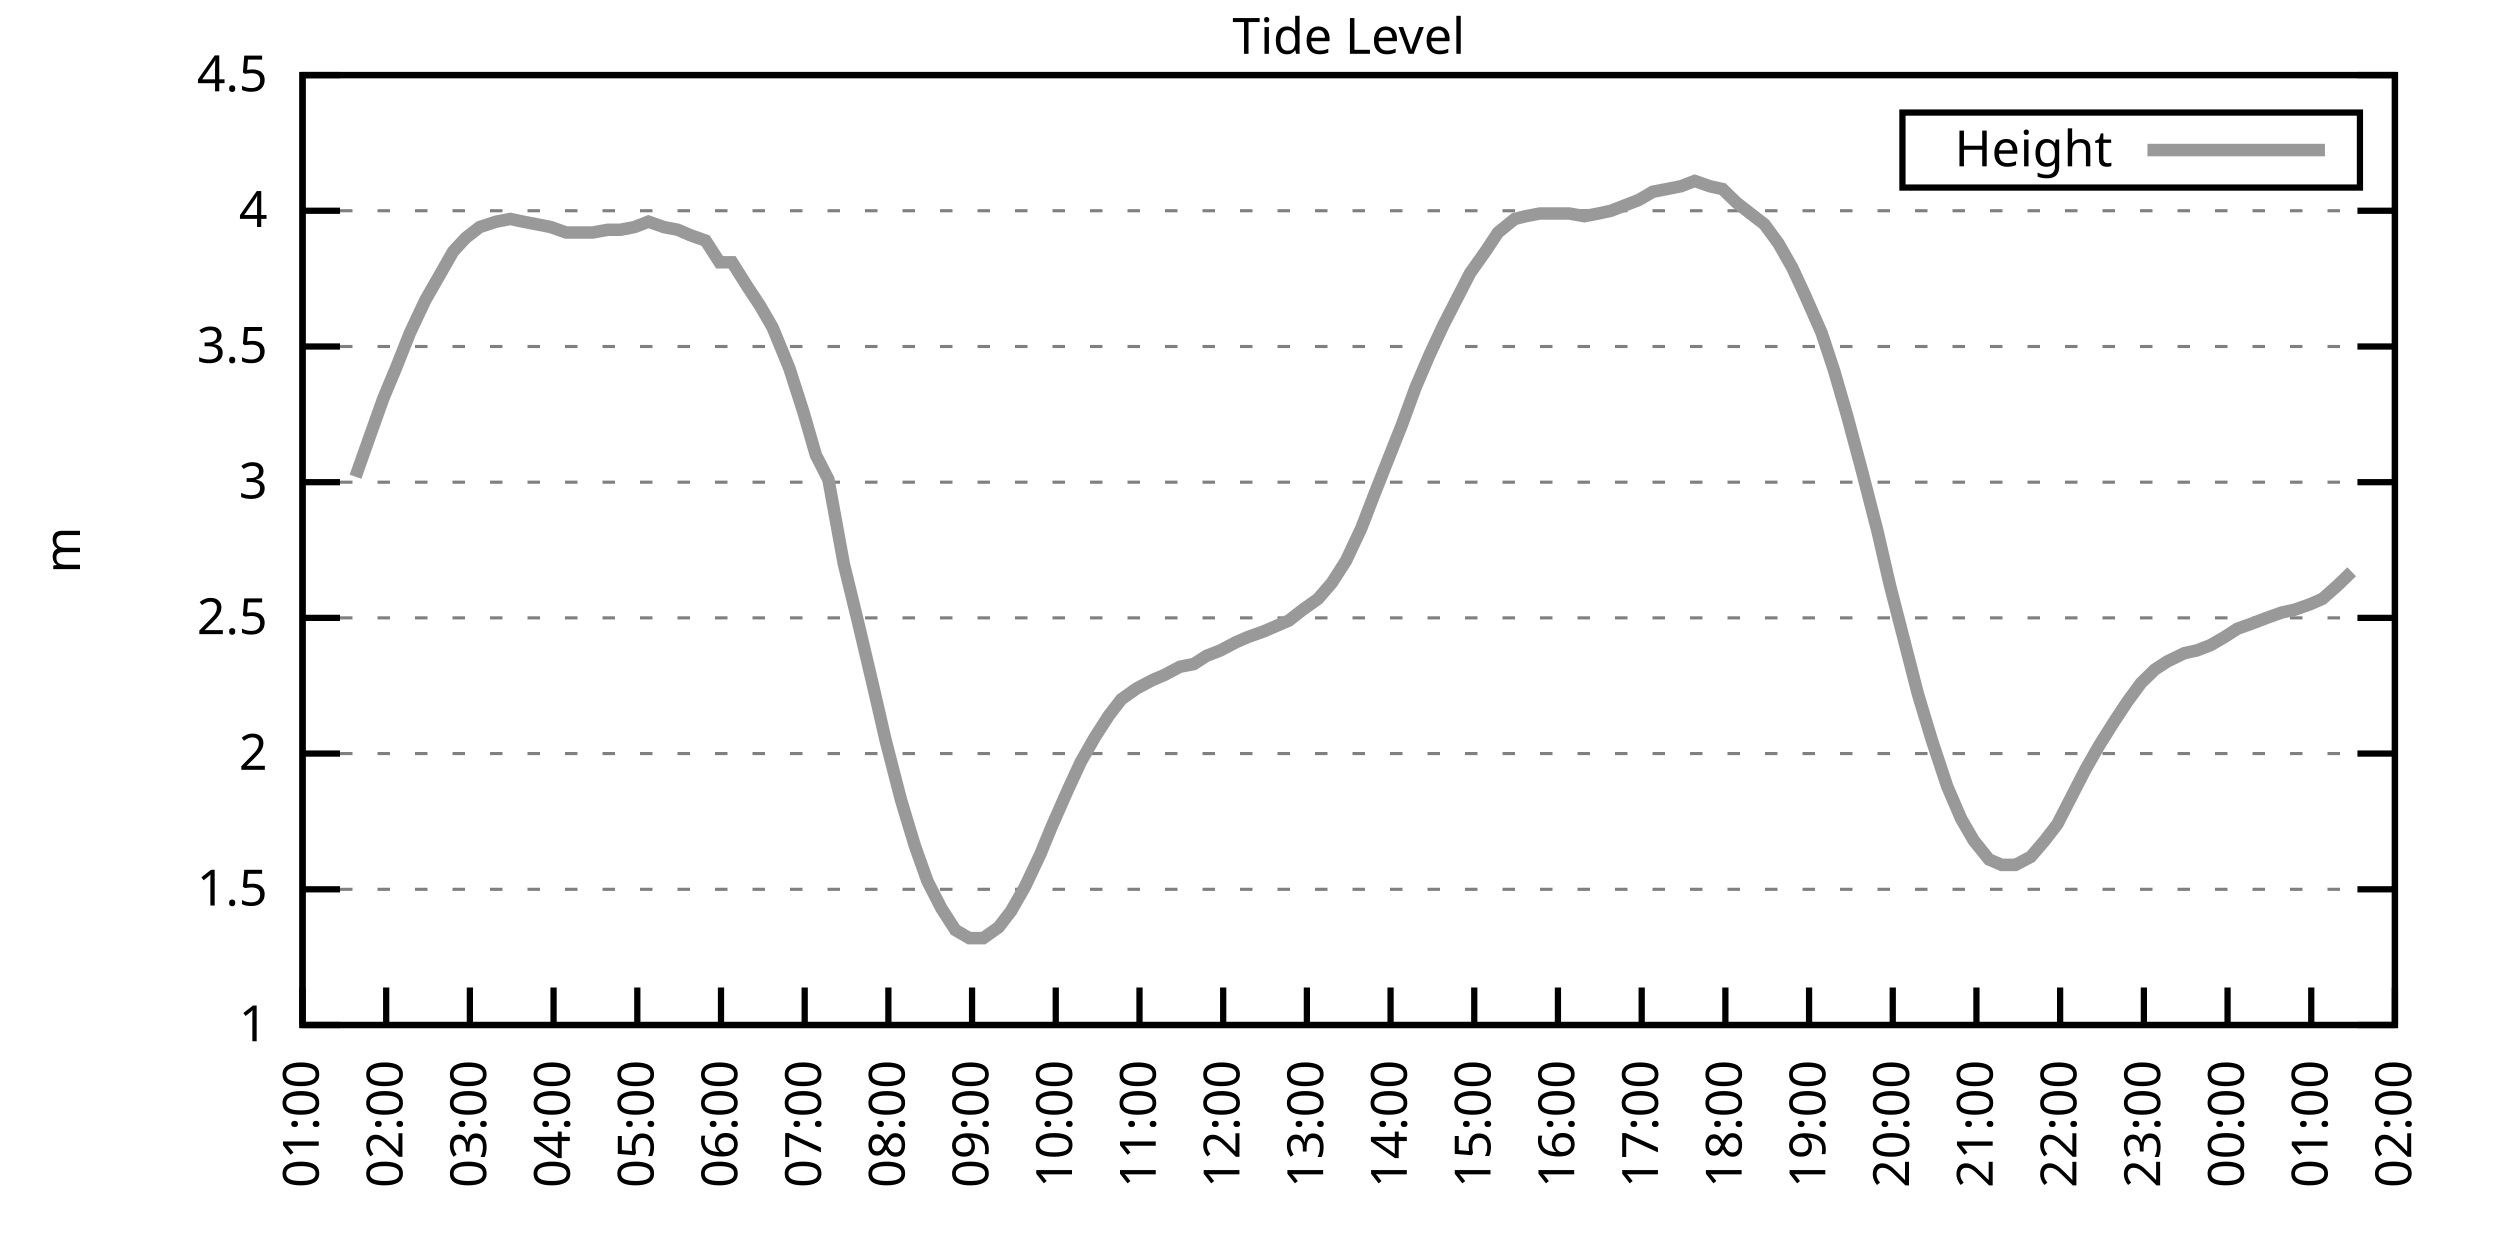
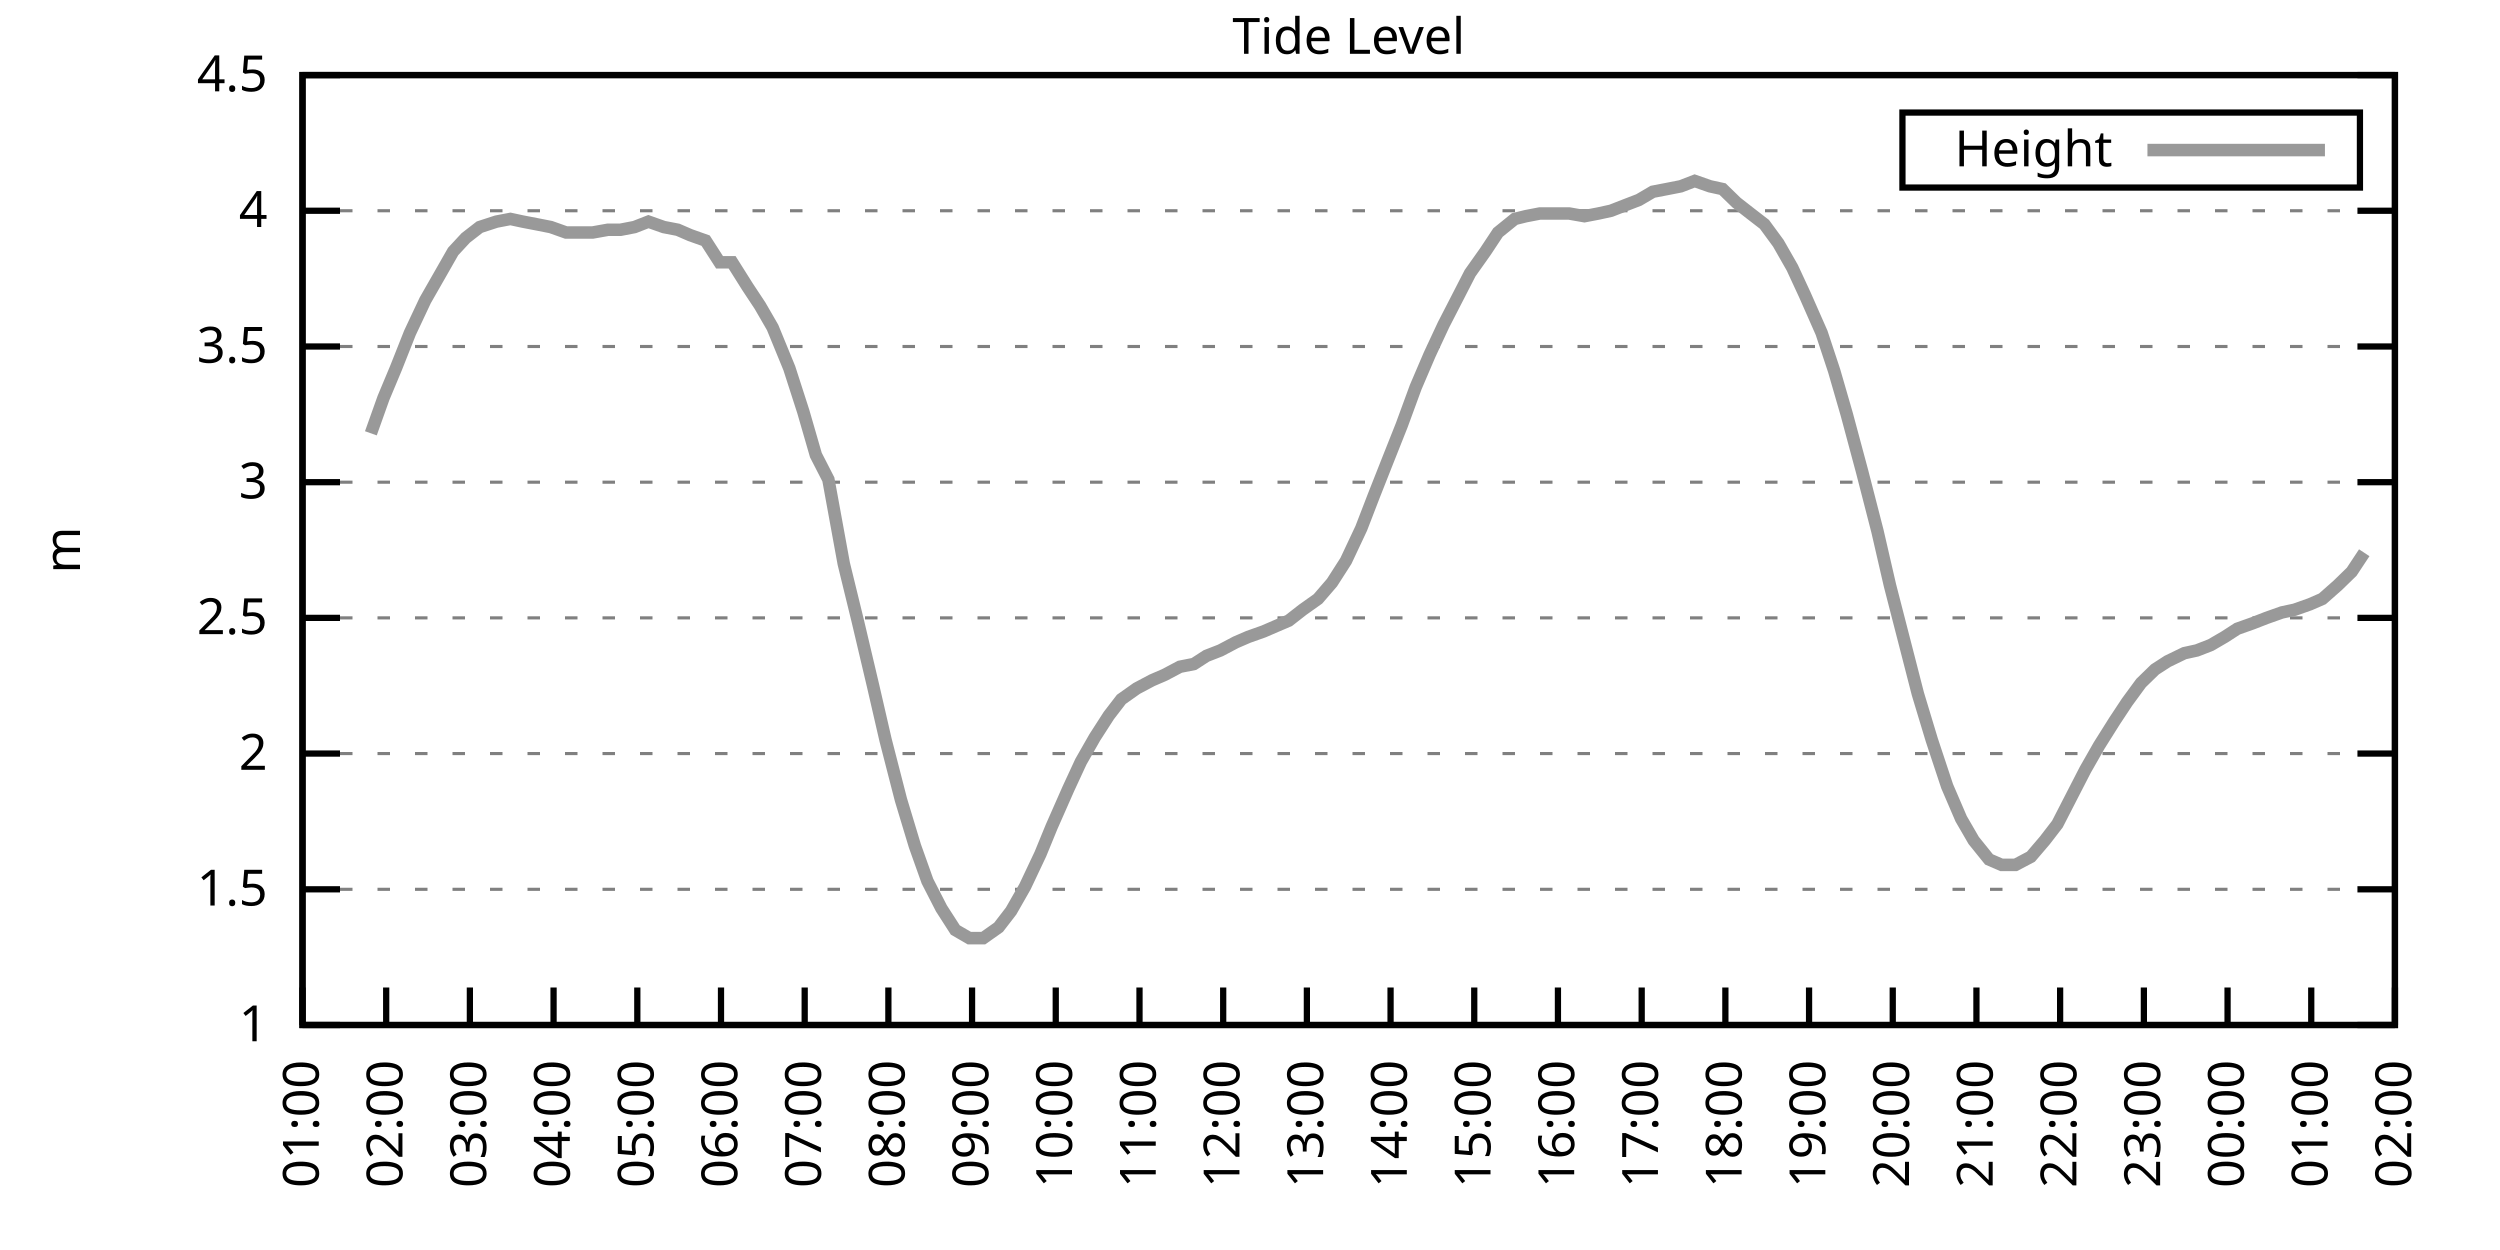
<svg xmlns="http://www.w3.org/2000/svg" xmlns:xlink="http://www.w3.org/1999/xlink" width="400" height="200" viewBox="0 0 400 200">
  <g id="gnuplot_canvas">
    <rect x="0" y="0" width="400" height="200" fill="none" />
    <defs>
      <circle id="gpDot" r="0.5" stroke-width="0.5" stroke="currentColor" />
      <path id="gpPt0" stroke-width="0.333" stroke="currentColor" d="M-1,0 h2 M0,-1 v2" />
      <path id="gpPt1" stroke-width="0.333" stroke="currentColor" d="M-1,-1 L1,1 M1,-1 L-1,1" />
      <path id="gpPt2" stroke-width="0.333" stroke="currentColor" d="M-1,0 L1,0 M0,-1 L0,1 M-1,-1 L1,1 M-1,1 L1,-1" />
      <rect id="gpPt3" stroke-width="0.333" stroke="currentColor" x="-1" y="-1" width="2" height="2" />
      <rect id="gpPt4" stroke-width="0.333" stroke="currentColor" fill="currentColor" x="-1" y="-1" width="2" height="2" />
      <circle id="gpPt5" stroke-width="0.333" stroke="currentColor" cx="0" cy="0" r="1" />
      <use xlink:href="#gpPt5" id="gpPt6" fill="currentColor" stroke="none" />
      <path id="gpPt7" stroke-width="0.333" stroke="currentColor" d="M0,-1.33 L-1.33,0.67 L1.33,0.67 z" />
      <use xlink:href="#gpPt7" id="gpPt8" fill="currentColor" stroke="none" />
      <use xlink:href="#gpPt7" id="gpPt9" stroke="currentColor" transform="rotate(180)" />
      <use xlink:href="#gpPt9" id="gpPt10" fill="currentColor" stroke="none" />
      <use xlink:href="#gpPt3" id="gpPt11" stroke="currentColor" transform="rotate(45)" />
      <use xlink:href="#gpPt11" id="gpPt12" fill="currentColor" stroke="none" />
      <path id="gpPt13" stroke-width="0.333" stroke="currentColor" d="M0,1.330 L1.265,0.411 L0.782,-1.067 L-0.782,-1.076 L-1.265,0.411 z" />
      <use xlink:href="#gpPt13" id="gpPt14" fill="currentColor" stroke="none" />
      <filter id="textbox" filterUnits="objectBoundingBox" x="0" y="0" height="1" width="1">
        <feFlood flood-color="white" flood-opacity="1" result="bgnd" />
        <feComposite in="SourceGraphic" in2="bgnd" operator="atop" />
      </filter>
      <filter id="greybox" filterUnits="objectBoundingBox" x="0" y="0" height="1" width="1">
        <feFlood flood-color="lightgrey" flood-opacity="1" result="grey" />
        <feComposite in="SourceGraphic" in2="grey" operator="atop" />
      </filter>
    </defs>
    <g fill="none" color="white" stroke="currentColor" stroke-width="1.00" stroke-linecap="butt" stroke-linejoin="miter">
</g>
    <g fill="none" color="black" stroke="currentColor" stroke-width="1.00" stroke-linecap="butt" stroke-linejoin="miter">
      <g stroke="none" shape-rendering="crispEdges">
        <polygon fill="rgb(255, 255, 255)" points="48.40,164.00 383.18,164.00 383.18,12.02 48.40,12.02 " />
      </g>
    </g>
    <g fill="none" color="black" stroke="currentColor" stroke-width="1.00" stroke-linecap="butt" stroke-linejoin="miter">
</g>
    <g fill="none" color="black" stroke="black" stroke-width="0.50" stroke-linecap="butt" stroke-linejoin="miter">
</g>
    <g fill="none" color="gray" stroke="currentColor" stroke-width="0.50" stroke-linecap="butt" stroke-linejoin="miter">
      <path stroke="gray" stroke-dasharray="2,4" class="gridline" d="M48.40,164.00 L383.19,164.00  " />
    </g>
    <g fill="none" color="gray" stroke="gray" stroke-width="1.00" stroke-linecap="butt" stroke-linejoin="miter">
</g>
    <g fill="none" color="black" stroke="currentColor" stroke-width="1.00" stroke-linecap="butt" stroke-linejoin="miter">
      <path stroke="black" d="M48.40,164.00 L54.40,164.00 M383.19,164.00 L377.19,164.00  " />
      <g transform="translate(42.80,166.60)" stroke="none" fill="black" font-family="Sans" font-size="8.00" text-anchor="end">
        <text>
          <tspan font-family="Sans"> 1</tspan>
        </text>
      </g>
    </g>
    <g fill="none" color="black" stroke="currentColor" stroke-width="1.00" stroke-linecap="butt" stroke-linejoin="miter">
</g>
    <g fill="none" color="black" stroke="black" stroke-width="0.50" stroke-linecap="butt" stroke-linejoin="miter">
</g>
    <g fill="none" color="gray" stroke="currentColor" stroke-width="0.50" stroke-linecap="butt" stroke-linejoin="miter">
      <path stroke="gray" stroke-dasharray="2,4" class="gridline" d="M48.40,142.29 L383.19,142.29  " />
    </g>
    <g fill="none" color="gray" stroke="gray" stroke-width="1.00" stroke-linecap="butt" stroke-linejoin="miter">
</g>
    <g fill="none" color="black" stroke="currentColor" stroke-width="1.00" stroke-linecap="butt" stroke-linejoin="miter">
      <path stroke="black" d="M48.40,142.29 L54.40,142.29 M383.19,142.29 L377.19,142.29  " />
      <g transform="translate(42.80,144.89)" stroke="none" fill="black" font-family="Sans" font-size="8.00" text-anchor="end">
        <text>
          <tspan font-family="Sans"> 1.5</tspan>
        </text>
      </g>
    </g>
    <g fill="none" color="black" stroke="currentColor" stroke-width="1.00" stroke-linecap="butt" stroke-linejoin="miter">
</g>
    <g fill="none" color="black" stroke="black" stroke-width="0.50" stroke-linecap="butt" stroke-linejoin="miter">
</g>
    <g fill="none" color="gray" stroke="currentColor" stroke-width="0.50" stroke-linecap="butt" stroke-linejoin="miter">
      <path stroke="gray" stroke-dasharray="2,4" class="gridline" d="M48.40,120.57 L383.19,120.57  " />
    </g>
    <g fill="none" color="gray" stroke="gray" stroke-width="1.00" stroke-linecap="butt" stroke-linejoin="miter">
</g>
    <g fill="none" color="black" stroke="currentColor" stroke-width="1.00" stroke-linecap="butt" stroke-linejoin="miter">
      <path stroke="black" d="M48.40,120.57 L54.40,120.57 M383.19,120.57 L377.19,120.57  " />
      <g transform="translate(42.80,123.17)" stroke="none" fill="black" font-family="Sans" font-size="8.00" text-anchor="end">
        <text>
          <tspan font-family="Sans"> 2</tspan>
        </text>
      </g>
    </g>
    <g fill="none" color="black" stroke="currentColor" stroke-width="1.00" stroke-linecap="butt" stroke-linejoin="miter">
</g>
    <g fill="none" color="black" stroke="black" stroke-width="0.50" stroke-linecap="butt" stroke-linejoin="miter">
</g>
    <g fill="none" color="gray" stroke="currentColor" stroke-width="0.50" stroke-linecap="butt" stroke-linejoin="miter">
      <path stroke="gray" stroke-dasharray="2,4" class="gridline" d="M48.40,98.86 L383.19,98.86  " />
    </g>
    <g fill="none" color="gray" stroke="gray" stroke-width="1.00" stroke-linecap="butt" stroke-linejoin="miter">
</g>
    <g fill="none" color="black" stroke="currentColor" stroke-width="1.00" stroke-linecap="butt" stroke-linejoin="miter">
      <path stroke="black" d="M48.40,98.86 L54.40,98.86 M383.19,98.86 L377.19,98.86  " />
      <g transform="translate(42.80,101.46)" stroke="none" fill="black" font-family="Sans" font-size="8.00" text-anchor="end">
        <text>
          <tspan font-family="Sans"> 2.5</tspan>
        </text>
      </g>
    </g>
    <g fill="none" color="black" stroke="currentColor" stroke-width="1.00" stroke-linecap="butt" stroke-linejoin="miter">
</g>
    <g fill="none" color="black" stroke="black" stroke-width="0.50" stroke-linecap="butt" stroke-linejoin="miter">
</g>
    <g fill="none" color="gray" stroke="currentColor" stroke-width="0.50" stroke-linecap="butt" stroke-linejoin="miter">
      <path stroke="gray" stroke-dasharray="2,4" class="gridline" d="M48.40,77.15 L383.19,77.15  " />
    </g>
    <g fill="none" color="gray" stroke="gray" stroke-width="1.00" stroke-linecap="butt" stroke-linejoin="miter">
</g>
    <g fill="none" color="black" stroke="currentColor" stroke-width="1.00" stroke-linecap="butt" stroke-linejoin="miter">
      <path stroke="black" d="M48.40,77.15 L54.40,77.15 M383.19,77.15 L377.19,77.15  " />
      <g transform="translate(42.80,79.75)" stroke="none" fill="black" font-family="Sans" font-size="8.00" text-anchor="end">
        <text>
          <tspan font-family="Sans"> 3</tspan>
        </text>
      </g>
    </g>
    <g fill="none" color="black" stroke="currentColor" stroke-width="1.00" stroke-linecap="butt" stroke-linejoin="miter">
</g>
    <g fill="none" color="black" stroke="black" stroke-width="0.50" stroke-linecap="butt" stroke-linejoin="miter">
</g>
    <g fill="none" color="gray" stroke="currentColor" stroke-width="0.50" stroke-linecap="butt" stroke-linejoin="miter">
      <path stroke="gray" stroke-dasharray="2,4" class="gridline" d="M48.40,55.44 L383.19,55.44  " />
    </g>
    <g fill="none" color="gray" stroke="gray" stroke-width="1.00" stroke-linecap="butt" stroke-linejoin="miter">
</g>
    <g fill="none" color="black" stroke="currentColor" stroke-width="1.00" stroke-linecap="butt" stroke-linejoin="miter">
      <path stroke="black" d="M48.40,55.44 L54.40,55.44 M383.19,55.44 L377.19,55.44  " />
      <g transform="translate(42.80,58.04)" stroke="none" fill="black" font-family="Sans" font-size="8.00" text-anchor="end">
        <text>
          <tspan font-family="Sans"> 3.5</tspan>
        </text>
      </g>
    </g>
    <g fill="none" color="black" stroke="currentColor" stroke-width="1.00" stroke-linecap="butt" stroke-linejoin="miter">
</g>
    <g fill="none" color="black" stroke="black" stroke-width="0.50" stroke-linecap="butt" stroke-linejoin="miter">
</g>
    <g fill="none" color="gray" stroke="currentColor" stroke-width="0.50" stroke-linecap="butt" stroke-linejoin="miter">
      <path stroke="gray" stroke-dasharray="2,4" class="gridline" d="M48.40,33.72 L383.19,33.72  " />
    </g>
    <g fill="none" color="gray" stroke="gray" stroke-width="1.00" stroke-linecap="butt" stroke-linejoin="miter">
</g>
    <g fill="none" color="black" stroke="currentColor" stroke-width="1.00" stroke-linecap="butt" stroke-linejoin="miter">
      <path stroke="black" d="M48.40,33.72 L54.40,33.72 M383.19,33.72 L377.19,33.72  " />
      <g transform="translate(42.80,36.32)" stroke="none" fill="black" font-family="Sans" font-size="8.00" text-anchor="end">
        <text>
          <tspan font-family="Sans"> 4</tspan>
        </text>
      </g>
    </g>
    <g fill="none" color="black" stroke="currentColor" stroke-width="1.00" stroke-linecap="butt" stroke-linejoin="miter">
</g>
    <g fill="none" color="black" stroke="black" stroke-width="0.50" stroke-linecap="butt" stroke-linejoin="miter">
</g>
    <g fill="none" color="gray" stroke="currentColor" stroke-width="0.50" stroke-linecap="butt" stroke-linejoin="miter">
      <path stroke="gray" stroke-dasharray="2,4" class="gridline" d="M48.40,12.01 L383.19,12.01  " />
    </g>
    <g fill="none" color="gray" stroke="gray" stroke-width="1.00" stroke-linecap="butt" stroke-linejoin="miter">
</g>
    <g fill="none" color="black" stroke="currentColor" stroke-width="1.00" stroke-linecap="butt" stroke-linejoin="miter">
      <path stroke="black" d="M48.40,12.01 L54.40,12.01 M383.19,12.01 L377.19,12.01  " />
      <g transform="translate(42.80,14.61)" stroke="none" fill="black" font-family="Sans" font-size="8.00" text-anchor="end">
        <text>
          <tspan font-family="Sans"> 4.5</tspan>
        </text>
      </g>
    </g>
    <g fill="none" color="black" stroke="currentColor" stroke-width="1.00" stroke-linecap="butt" stroke-linejoin="miter">
      <path stroke="black" d="M48.40,164.00 L48.40,158.00  " />
      <g transform="translate(51.00,169.60) rotate(270.00)" stroke="none" fill="black" font-family="Sans" font-size="8.00" text-anchor="end">
        <text>
          <tspan font-family="Sans">01:00</tspan>
        </text>
      </g>
    </g>
    <g fill="none" color="black" stroke="currentColor" stroke-width="1.00" stroke-linecap="butt" stroke-linejoin="miter">
      <path stroke="black" d="M61.79,164.00 L61.79,158.00  " />
      <g transform="translate(64.39,169.60) rotate(270.00)" stroke="none" fill="black" font-family="Sans" font-size="8.00" text-anchor="end">
        <text>
          <tspan font-family="Sans">02:00</tspan>
        </text>
      </g>
    </g>
    <g fill="none" color="black" stroke="currentColor" stroke-width="1.00" stroke-linecap="butt" stroke-linejoin="miter">
      <path stroke="black" d="M75.18,164.00 L75.18,158.00  " />
      <g transform="translate(77.78,169.60) rotate(270.00)" stroke="none" fill="black" font-family="Sans" font-size="8.00" text-anchor="end">
        <text>
          <tspan font-family="Sans">03:00</tspan>
        </text>
      </g>
    </g>
    <g fill="none" color="black" stroke="currentColor" stroke-width="1.00" stroke-linecap="butt" stroke-linejoin="miter">
      <path stroke="black" d="M88.57,164.00 L88.57,158.00  " />
      <g transform="translate(91.17,169.60) rotate(270.00)" stroke="none" fill="black" font-family="Sans" font-size="8.00" text-anchor="end">
        <text>
          <tspan font-family="Sans">04:00</tspan>
        </text>
      </g>
    </g>
    <g fill="none" color="black" stroke="currentColor" stroke-width="1.00" stroke-linecap="butt" stroke-linejoin="miter">
      <path stroke="black" d="M101.97,164.00 L101.97,158.00  " />
      <g transform="translate(104.57,169.60) rotate(270.00)" stroke="none" fill="black" font-family="Sans" font-size="8.00" text-anchor="end">
        <text>
          <tspan font-family="Sans">05:00</tspan>
        </text>
      </g>
    </g>
    <g fill="none" color="black" stroke="currentColor" stroke-width="1.00" stroke-linecap="butt" stroke-linejoin="miter">
      <path stroke="black" d="M115.36,164.00 L115.36,158.00  " />
      <g transform="translate(117.96,169.60) rotate(270.00)" stroke="none" fill="black" font-family="Sans" font-size="8.00" text-anchor="end">
        <text>
          <tspan font-family="Sans">06:00</tspan>
        </text>
      </g>
    </g>
    <g fill="none" color="black" stroke="currentColor" stroke-width="1.00" stroke-linecap="butt" stroke-linejoin="miter">
      <path stroke="black" d="M128.75,164.00 L128.75,158.00  " />
      <g transform="translate(131.35,169.60) rotate(270.00)" stroke="none" fill="black" font-family="Sans" font-size="8.00" text-anchor="end">
        <text>
          <tspan font-family="Sans">07:00</tspan>
        </text>
      </g>
    </g>
    <g fill="none" color="black" stroke="currentColor" stroke-width="1.00" stroke-linecap="butt" stroke-linejoin="miter">
      <path stroke="black" d="M142.14,164.00 L142.14,158.00  " />
      <g transform="translate(144.74,169.60) rotate(270.00)" stroke="none" fill="black" font-family="Sans" font-size="8.00" text-anchor="end">
        <text>
          <tspan font-family="Sans">08:00</tspan>
        </text>
      </g>
    </g>
    <g fill="none" color="black" stroke="currentColor" stroke-width="1.00" stroke-linecap="butt" stroke-linejoin="miter">
      <path stroke="black" d="M155.53,164.00 L155.53,158.00  " />
      <g transform="translate(158.13,169.60) rotate(270.00)" stroke="none" fill="black" font-family="Sans" font-size="8.00" text-anchor="end">
        <text>
          <tspan font-family="Sans">09:00</tspan>
        </text>
      </g>
    </g>
    <g fill="none" color="black" stroke="currentColor" stroke-width="1.00" stroke-linecap="butt" stroke-linejoin="miter">
      <path stroke="black" d="M168.92,164.00 L168.92,158.00  " />
      <g transform="translate(171.52,169.60) rotate(270.00)" stroke="none" fill="black" font-family="Sans" font-size="8.00" text-anchor="end">
        <text>
          <tspan font-family="Sans">10:00</tspan>
        </text>
      </g>
    </g>
    <g fill="none" color="black" stroke="currentColor" stroke-width="1.00" stroke-linecap="butt" stroke-linejoin="miter">
      <path stroke="black" d="M182.32,164.00 L182.32,158.00  " />
      <g transform="translate(184.92,169.60) rotate(270.00)" stroke="none" fill="black" font-family="Sans" font-size="8.00" text-anchor="end">
        <text>
          <tspan font-family="Sans">11:00</tspan>
        </text>
      </g>
    </g>
    <g fill="none" color="black" stroke="currentColor" stroke-width="1.00" stroke-linecap="butt" stroke-linejoin="miter">
      <path stroke="black" d="M195.71,164.00 L195.71,158.00  " />
      <g transform="translate(198.31,169.60) rotate(270.00)" stroke="none" fill="black" font-family="Sans" font-size="8.00" text-anchor="end">
        <text>
          <tspan font-family="Sans">12:00</tspan>
        </text>
      </g>
    </g>
    <g fill="none" color="black" stroke="currentColor" stroke-width="1.00" stroke-linecap="butt" stroke-linejoin="miter">
      <path stroke="black" d="M209.10,164.00 L209.10,158.00  " />
      <g transform="translate(211.70,169.60) rotate(270.00)" stroke="none" fill="black" font-family="Sans" font-size="8.00" text-anchor="end">
        <text>
          <tspan font-family="Sans">13:00</tspan>
        </text>
      </g>
    </g>
    <g fill="none" color="black" stroke="currentColor" stroke-width="1.00" stroke-linecap="butt" stroke-linejoin="miter">
      <path stroke="black" d="M222.49,164.00 L222.49,158.00  " />
      <g transform="translate(225.09,169.60) rotate(270.00)" stroke="none" fill="black" font-family="Sans" font-size="8.00" text-anchor="end">
        <text>
          <tspan font-family="Sans">14:00</tspan>
        </text>
      </g>
    </g>
    <g fill="none" color="black" stroke="currentColor" stroke-width="1.00" stroke-linecap="butt" stroke-linejoin="miter">
      <path stroke="black" d="M235.88,164.00 L235.88,158.00  " />
      <g transform="translate(238.48,169.60) rotate(270.00)" stroke="none" fill="black" font-family="Sans" font-size="8.00" text-anchor="end">
        <text>
          <tspan font-family="Sans">15:00</tspan>
        </text>
      </g>
    </g>
    <g fill="none" color="black" stroke="currentColor" stroke-width="1.00" stroke-linecap="butt" stroke-linejoin="miter">
      <path stroke="black" d="M249.27,164.00 L249.27,158.00  " />
      <g transform="translate(251.87,169.60) rotate(270.00)" stroke="none" fill="black" font-family="Sans" font-size="8.00" text-anchor="end">
        <text>
          <tspan font-family="Sans">16:00</tspan>
        </text>
      </g>
    </g>
    <g fill="none" color="black" stroke="currentColor" stroke-width="1.00" stroke-linecap="butt" stroke-linejoin="miter">
      <path stroke="black" d="M262.67,164.00 L262.67,158.00  " />
      <g transform="translate(265.27,169.60) rotate(270.00)" stroke="none" fill="black" font-family="Sans" font-size="8.00" text-anchor="end">
        <text>
          <tspan font-family="Sans">17:00</tspan>
        </text>
      </g>
    </g>
    <g fill="none" color="black" stroke="currentColor" stroke-width="1.00" stroke-linecap="butt" stroke-linejoin="miter">
      <path stroke="black" d="M276.06,164.00 L276.06,158.00  " />
      <g transform="translate(278.66,169.60) rotate(270.00)" stroke="none" fill="black" font-family="Sans" font-size="8.00" text-anchor="end">
        <text>
          <tspan font-family="Sans">18:00</tspan>
        </text>
      </g>
    </g>
    <g fill="none" color="black" stroke="currentColor" stroke-width="1.00" stroke-linecap="butt" stroke-linejoin="miter">
      <path stroke="black" d="M289.45,164.00 L289.45,158.00  " />
      <g transform="translate(292.05,169.60) rotate(270.00)" stroke="none" fill="black" font-family="Sans" font-size="8.00" text-anchor="end">
        <text>
          <tspan font-family="Sans">19:00</tspan>
        </text>
      </g>
    </g>
    <g fill="none" color="black" stroke="currentColor" stroke-width="1.00" stroke-linecap="butt" stroke-linejoin="miter">
      <path stroke="black" d="M302.84,164.00 L302.84,158.00  " />
      <g transform="translate(305.44,169.60) rotate(270.00)" stroke="none" fill="black" font-family="Sans" font-size="8.00" text-anchor="end">
        <text>
          <tspan font-family="Sans">20:00</tspan>
        </text>
      </g>
    </g>
    <g fill="none" color="black" stroke="currentColor" stroke-width="1.00" stroke-linecap="butt" stroke-linejoin="miter">
      <path stroke="black" d="M316.23,164.00 L316.23,158.00  " />
      <g transform="translate(318.83,169.60) rotate(270.00)" stroke="none" fill="black" font-family="Sans" font-size="8.00" text-anchor="end">
        <text>
          <tspan font-family="Sans">21:00</tspan>
        </text>
      </g>
    </g>
    <g fill="none" color="black" stroke="currentColor" stroke-width="1.00" stroke-linecap="butt" stroke-linejoin="miter">
      <path stroke="black" d="M329.62,164.00 L329.62,158.00  " />
      <g transform="translate(332.22,169.60) rotate(270.00)" stroke="none" fill="black" font-family="Sans" font-size="8.00" text-anchor="end">
        <text>
          <tspan font-family="Sans">22:00</tspan>
        </text>
      </g>
    </g>
    <g fill="none" color="black" stroke="currentColor" stroke-width="1.00" stroke-linecap="butt" stroke-linejoin="miter">
      <path stroke="black" d="M343.02,164.00 L343.02,158.00  " />
      <g transform="translate(345.62,169.60) rotate(270.00)" stroke="none" fill="black" font-family="Sans" font-size="8.00" text-anchor="end">
        <text>
          <tspan font-family="Sans">23:00</tspan>
        </text>
      </g>
    </g>
    <g fill="none" color="black" stroke="currentColor" stroke-width="1.00" stroke-linecap="butt" stroke-linejoin="miter">
      <path stroke="black" d="M356.41,164.00 L356.41,158.00  " />
      <g transform="translate(359.01,169.60) rotate(270.00)" stroke="none" fill="black" font-family="Sans" font-size="8.00" text-anchor="end">
        <text>
          <tspan font-family="Sans">00:00</tspan>
        </text>
      </g>
    </g>
    <g fill="none" color="black" stroke="currentColor" stroke-width="1.00" stroke-linecap="butt" stroke-linejoin="miter">
      <path stroke="black" d="M369.80,164.00 L369.80,158.00  " />
      <g transform="translate(372.40,169.60) rotate(270.00)" stroke="none" fill="black" font-family="Sans" font-size="8.00" text-anchor="end">
        <text>
          <tspan font-family="Sans">01:00</tspan>
        </text>
      </g>
    </g>
    <g fill="none" color="black" stroke="currentColor" stroke-width="1.00" stroke-linecap="butt" stroke-linejoin="miter">
      <path stroke="black" d="M383.19,164.00 L383.19,158.00  " />
      <g transform="translate(385.79,169.60) rotate(270.00)" stroke="none" fill="black" font-family="Sans" font-size="8.00" text-anchor="end">
        <text>
          <tspan font-family="Sans">02:00</tspan>
        </text>
      </g>
    </g>
    <g fill="none" color="black" stroke="currentColor" stroke-width="1.00" stroke-linecap="butt" stroke-linejoin="miter">
</g>
    <g fill="none" color="black" stroke="currentColor" stroke-width="1.00" stroke-linecap="butt" stroke-linejoin="miter">
      <path stroke="black" d="M48.40,12.01 L48.40,164.00 L383.19,164.00 L383.19,12.01 L48.40,12.01 Z  " />
    </g>
    <g fill="none" color="black" stroke="currentColor" stroke-width="1.00" stroke-linecap="butt" stroke-linejoin="miter">
</g>
    <g fill="none" color="black" stroke="currentColor" stroke-width="1.00" stroke-linecap="butt" stroke-linejoin="miter">
      <path stroke="black" d="M304.39,30.01 L304.39,18.01 L377.59,18.01 L377.59,30.01 L304.39,30.01 Z  " />
    </g>
    <g id="Tide_level_plot_1">
      <g fill="none" color="white" stroke="black" stroke-width="2.00" stroke-linecap="butt" stroke-linejoin="miter">
</g>
      <g fill="none" color="black" stroke="currentColor" stroke-width="2.00" stroke-linecap="butt" stroke-linejoin="miter">
        <g transform="translate(337.99,26.61)" stroke="none" fill="black" font-family="Sans" font-size="8.00" text-anchor="end">
          <text>
            <tspan font-family="Sans">Height</tspan>
          </text>
        </g>
      </g>
      <g fill="none" color="black" stroke="currentColor" stroke-width="2.00" stroke-linecap="butt" stroke-linejoin="miter">
-         <path stroke="rgb(153, 153, 153)" d="M343.59,24.01 L371.99,24.01 M56.88,76.28 L59.34,69.33 L61.35,63.69 L63.35,58.91 L65.59,53.26 L68.04,48.05   L70.27,44.15 L72.50,40.24 L74.51,38.07 L76.75,36.33 L79.42,35.46 L81.66,35.03 L83.66,35.46 L85.90,35.89   L88.13,36.33 L90.58,37.20 L92.59,37.20 L94.82,37.20 L97.28,36.76 L99.29,36.76 L101.52,36.33 L103.75,35.46   L106.21,36.33 L108.44,36.76 L110.45,37.63 L112.90,38.50 L115.13,41.97 L117.14,41.97 L119.60,45.88 L121.61,48.92   L123.62,52.40 L126.29,58.91 L128.53,65.86 L130.54,72.81 L132.54,76.71 L135.00,90.18 L137.23,99.30 L139.69,109.72   L141.69,118.40 L144.15,127.96 L146.38,135.34 L148.39,140.98 L150.62,145.33 L152.85,148.80 L155.09,150.10 L157.32,150.10   L159.77,148.37 L161.78,145.76 L164.01,141.85 L166.47,136.64 L168.25,132.30 L170.93,126.22 L172.94,121.88 L175.17,117.97   L177.41,114.49 L179.41,111.89 L181.87,110.15 L184.32,108.85 L186.33,107.98 L188.79,106.68 L191.02,106.24 L193.03,104.94   L195.26,104.07 L197.72,102.77 L199.73,101.90 L202.18,101.03 L204.19,100.16 L206.20,99.30 L208.43,97.56 L210.88,95.82   L213.12,93.22 L215.35,89.74 L217.80,84.53 L219.81,79.32 L222.04,73.67 L224.28,68.03 L226.51,61.95 L228.74,56.74   L230.97,51.96 L233.43,47.18 L235.21,43.71 L237.67,40.24 L239.68,37.20 L242.36,35.03 L244.14,34.59 L246.37,34.16   L248.60,34.16 L251.06,34.16 L253.51,34.59 L255.75,34.16 L257.76,33.72 L259.99,32.85 L262.22,31.99 L264.45,30.68   L266.68,30.25 L268.92,29.81 L271.15,28.95 L273.60,29.81 L275.61,30.25 L277.84,32.42 L280.07,34.16 L282.31,35.89   L284.54,38.93 L286.77,42.84 L288.78,47.18 L291.46,53.26 L293.47,59.34 L295.48,66.29 L297.93,75.41 L300.39,84.97   L302.39,93.65 L304.85,103.20 L306.86,111.02 L309.09,118.40 L311.54,125.79 L313.78,131.00 L315.79,134.47 L318.24,137.51   L320.25,138.38 L322.48,138.38 L324.94,137.08 L327.17,134.47 L329.18,131.86 L331.63,127.09 L333.64,123.18 L335.87,119.27   L338.33,115.36 L340.34,112.32 L342.57,109.28 L344.80,107.11 L346.81,105.81 L349.49,104.51 L351.50,104.07 L353.73,103.20   L355.96,101.90 L357.97,100.60 L360.42,99.73 L362.66,98.86 L365.11,97.99 L367.12,97.56 L369.58,96.69 L371.58,95.82   L374.04,93.65 L376.27,91.48  " />
+         <path stroke="rgb(153, 153, 153)" d="M343.59,24.01 L371.99,24.01 M59.34,69.33 L61.35,63.69 L63.35,58.91 L65.59,53.26 L68.04,48.05 L70.27,44.15   L72.50,40.24 L74.51,38.07 L76.75,36.33 L79.42,35.46 L81.66,35.03 L83.66,35.46 L85.90,35.89 L88.13,36.33   L90.58,37.20 L92.59,37.20 L94.82,37.20 L97.28,36.76 L99.29,36.76 L101.52,36.33 L103.75,35.46 L106.21,36.33   L108.44,36.76 L110.45,37.63 L112.90,38.50 L115.13,41.97 L117.14,41.97 L119.60,45.88 L121.61,48.92 L123.62,52.40   L126.29,58.91 L128.53,65.86 L130.54,72.81 L132.54,76.71 L135.00,90.18 L137.23,99.30 L139.69,109.72 L141.69,118.40   L144.15,127.96 L146.38,135.34 L148.39,140.98 L150.62,145.33 L152.85,148.80 L155.09,150.10 L157.32,150.10 L159.77,148.37   L161.78,145.76 L164.01,141.85 L166.47,136.64 L168.25,132.30 L170.93,126.22 L172.94,121.88 L175.17,117.97 L177.41,114.49   L179.41,111.89 L181.87,110.15 L184.32,108.85 L186.33,107.98 L188.79,106.68 L191.02,106.24 L193.03,104.94 L195.26,104.07   L197.72,102.77 L199.73,101.90 L202.18,101.03 L204.19,100.16 L206.20,99.30 L208.43,97.56 L210.88,95.82 L213.12,93.22   L215.35,89.74 L217.80,84.53 L219.81,79.32 L222.04,73.67 L224.28,68.03 L226.51,61.95 L228.74,56.74 L230.97,51.96   L233.43,47.18 L235.21,43.71 L237.67,40.24 L239.68,37.20 L242.36,35.03 L244.14,34.59 L246.37,34.16 L248.60,34.16   L251.06,34.16 L253.51,34.59 L255.75,34.16 L257.76,33.72 L259.99,32.85 L262.22,31.99 L264.45,30.68 L266.68,30.25   L268.92,29.81 L271.15,28.95 L273.60,29.81 L275.61,30.25 L277.84,32.42 L280.07,34.16 L282.31,35.89 L284.54,38.93   L286.77,42.84 L288.78,47.18 L291.46,53.26 L293.47,59.34 L295.48,66.29 L297.93,75.41 L300.39,84.97 L302.39,93.65   L304.85,103.20 L306.86,111.02 L309.09,118.40 L311.54,125.79 L313.78,131.00 L315.79,134.47 L318.24,137.51 L320.25,138.38   L322.48,138.38 L324.94,137.08 L327.17,134.47 L329.18,131.86 L331.63,127.09 L333.64,123.18 L335.87,119.27 L338.33,115.36   L340.34,112.32 L342.57,109.28 L344.80,107.11 L346.81,105.81 L349.49,104.51 L351.50,104.07 L353.73,103.20 L355.96,101.90   L357.97,100.60 L360.42,99.73 L362.66,98.86 L365.11,97.99 L367.12,97.56 L369.58,96.69 L371.58,95.82 L374.04,93.65   L376.27,91.48 L378.28,88.44  " />
      </g>
    </g>
    <g fill="none" color="black" stroke="currentColor" stroke-width="2.00" stroke-linecap="butt" stroke-linejoin="miter">
</g>
    <g fill="none" color="black" stroke="black" stroke-width="1.00" stroke-linecap="butt" stroke-linejoin="miter">
</g>
    <g fill="none" color="black" stroke="currentColor" stroke-width="1.00" stroke-linecap="butt" stroke-linejoin="miter">
      <path stroke="black" d="M48.40,12.01 L48.40,164.00 L383.19,164.00 L383.19,12.01 L48.40,12.01 Z  " />
      <g transform="translate(12.80,88.01) rotate(270.00)" stroke="none" fill="black" font-family="Sans" font-size="8.00" text-anchor="middle">
        <text>
          <tspan font-family="Sans">m</tspan>
        </text>
      </g>
    </g>
    <g fill="none" color="black" stroke="currentColor" stroke-width="1.00" stroke-linecap="butt" stroke-linejoin="miter">
</g>
    <g fill="none" color="black" stroke="currentColor" stroke-width="1.00" stroke-linecap="butt" stroke-linejoin="miter">
      <g transform="translate(215.79,8.61)" stroke="none" fill="black" font-family="Sans" font-size="8.00" text-anchor="middle">
        <text>
          <tspan font-family="Sans">Tide Level</tspan>
        </text>
      </g>
    </g>
    <g fill="none" color="black" stroke="currentColor" stroke-width="1.00" stroke-linecap="butt" stroke-linejoin="miter">
</g>
  </g>
</svg>
